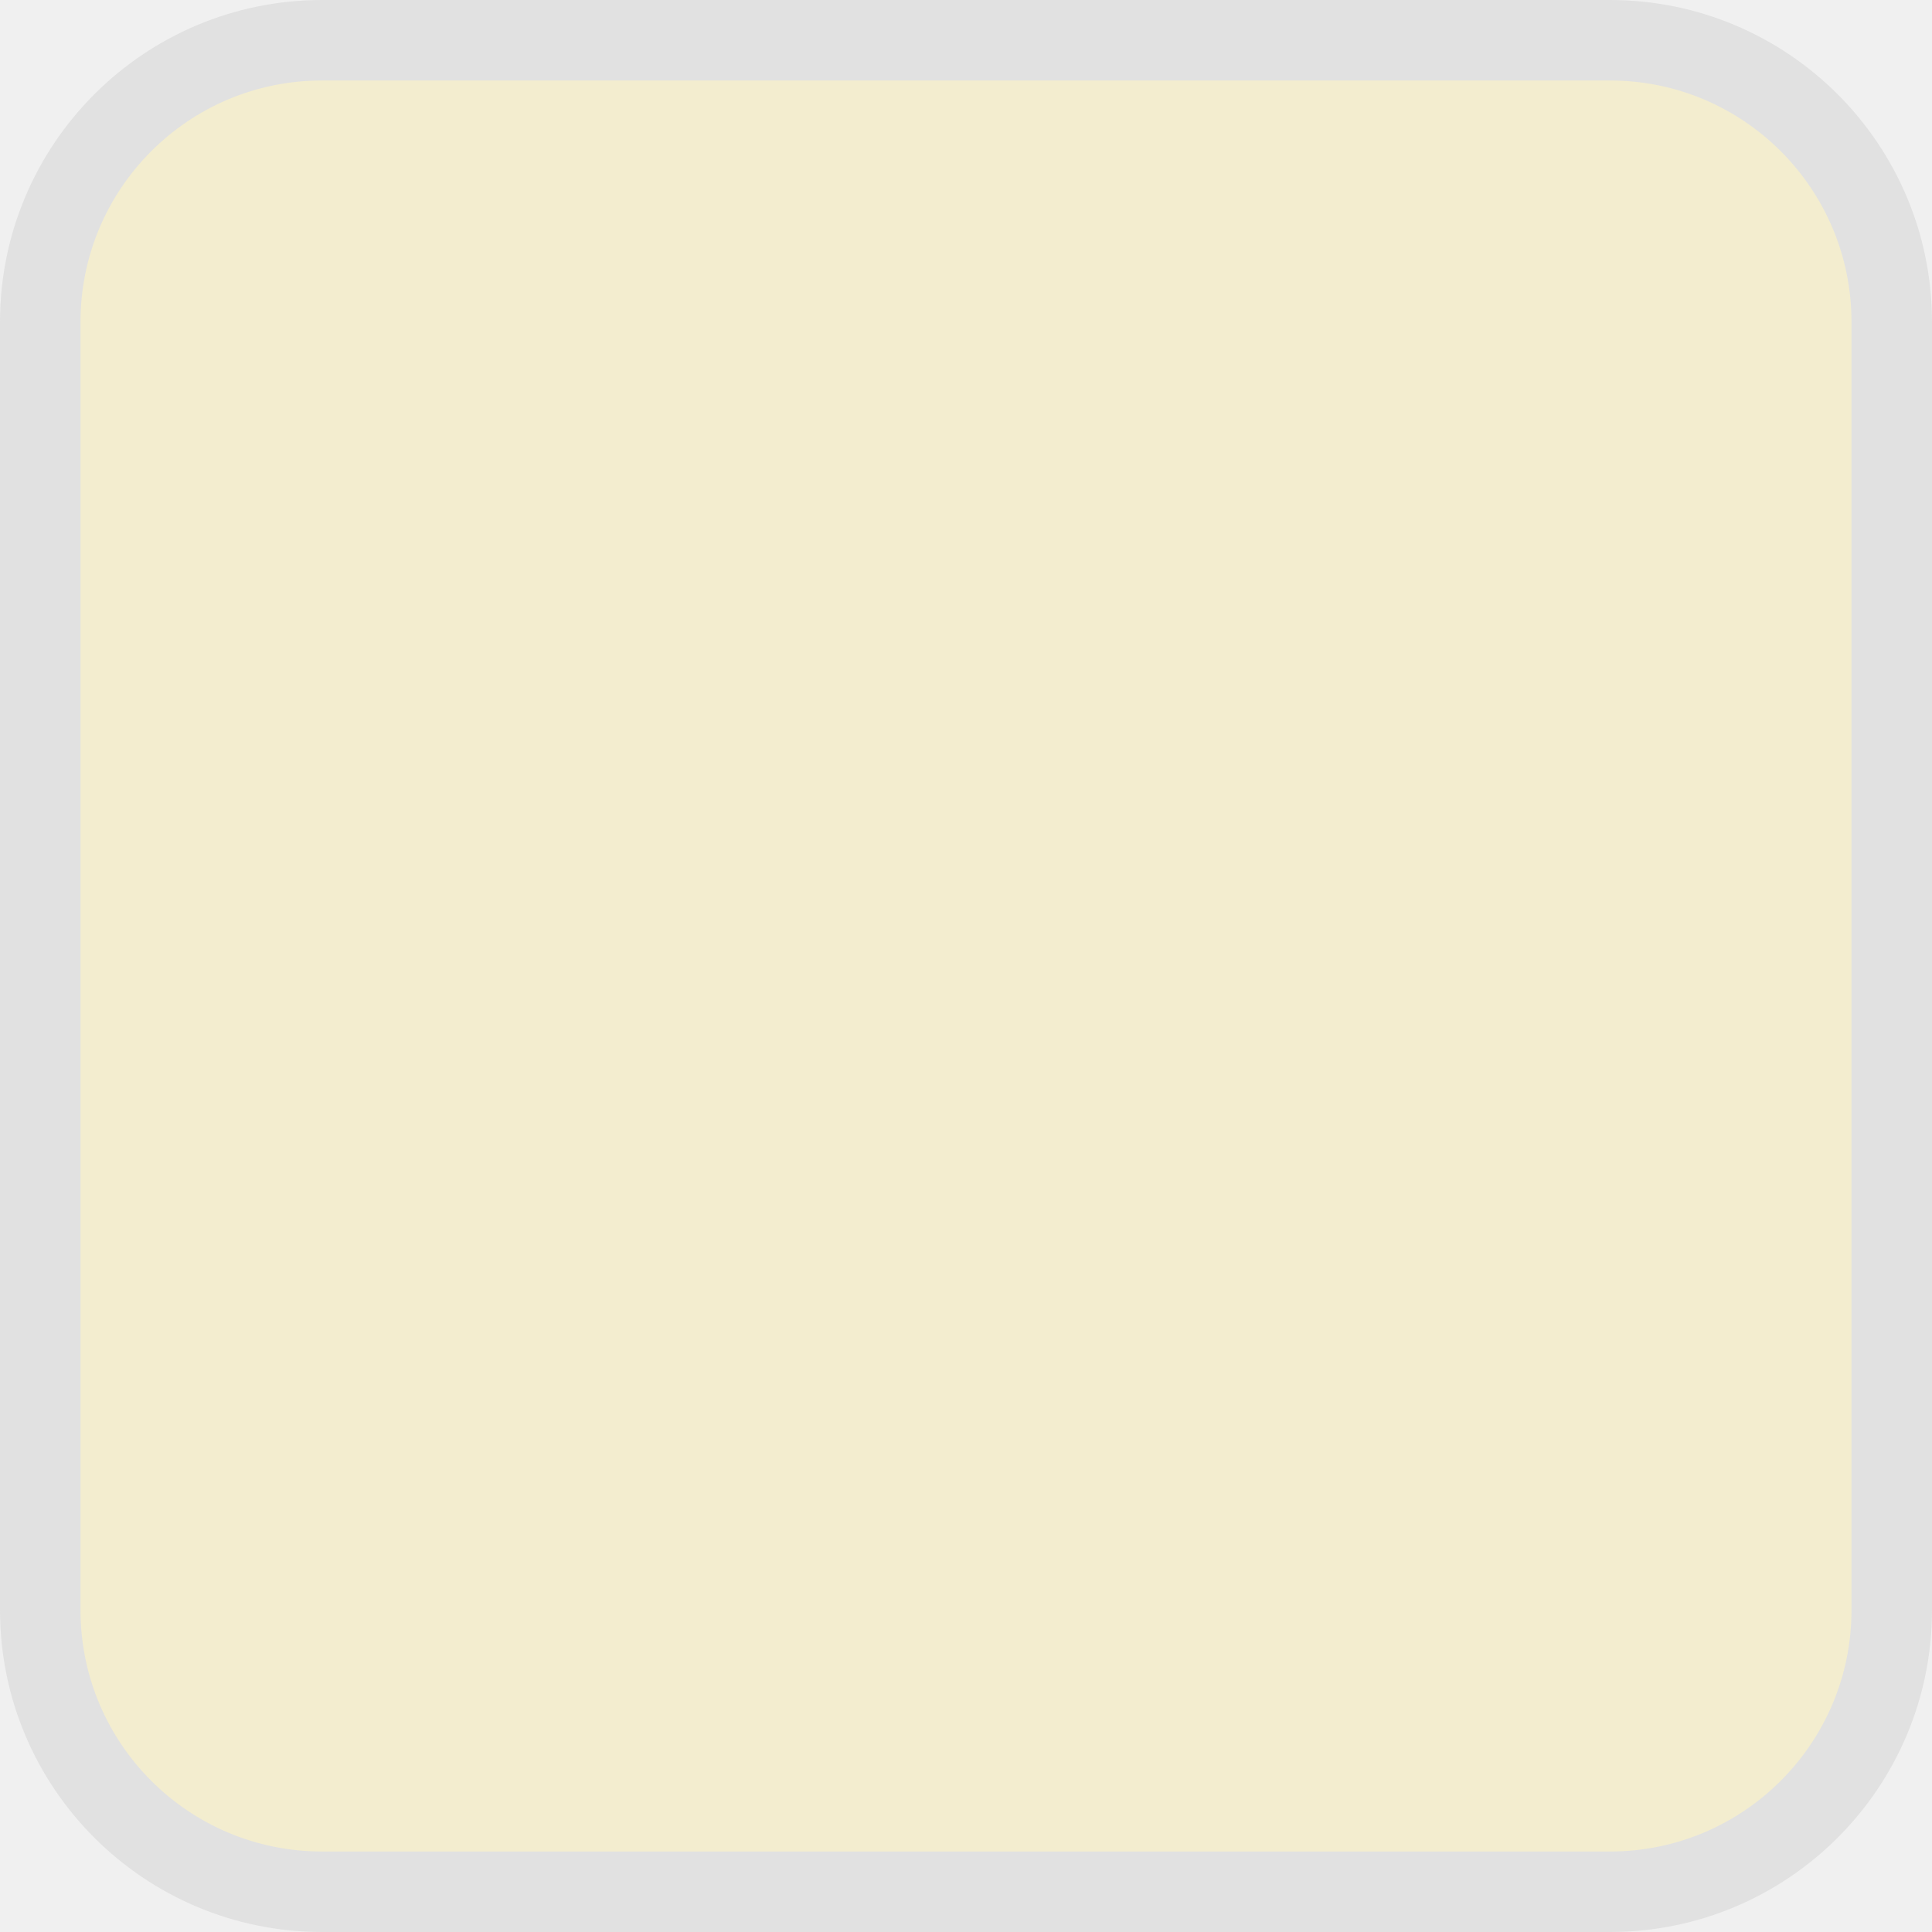
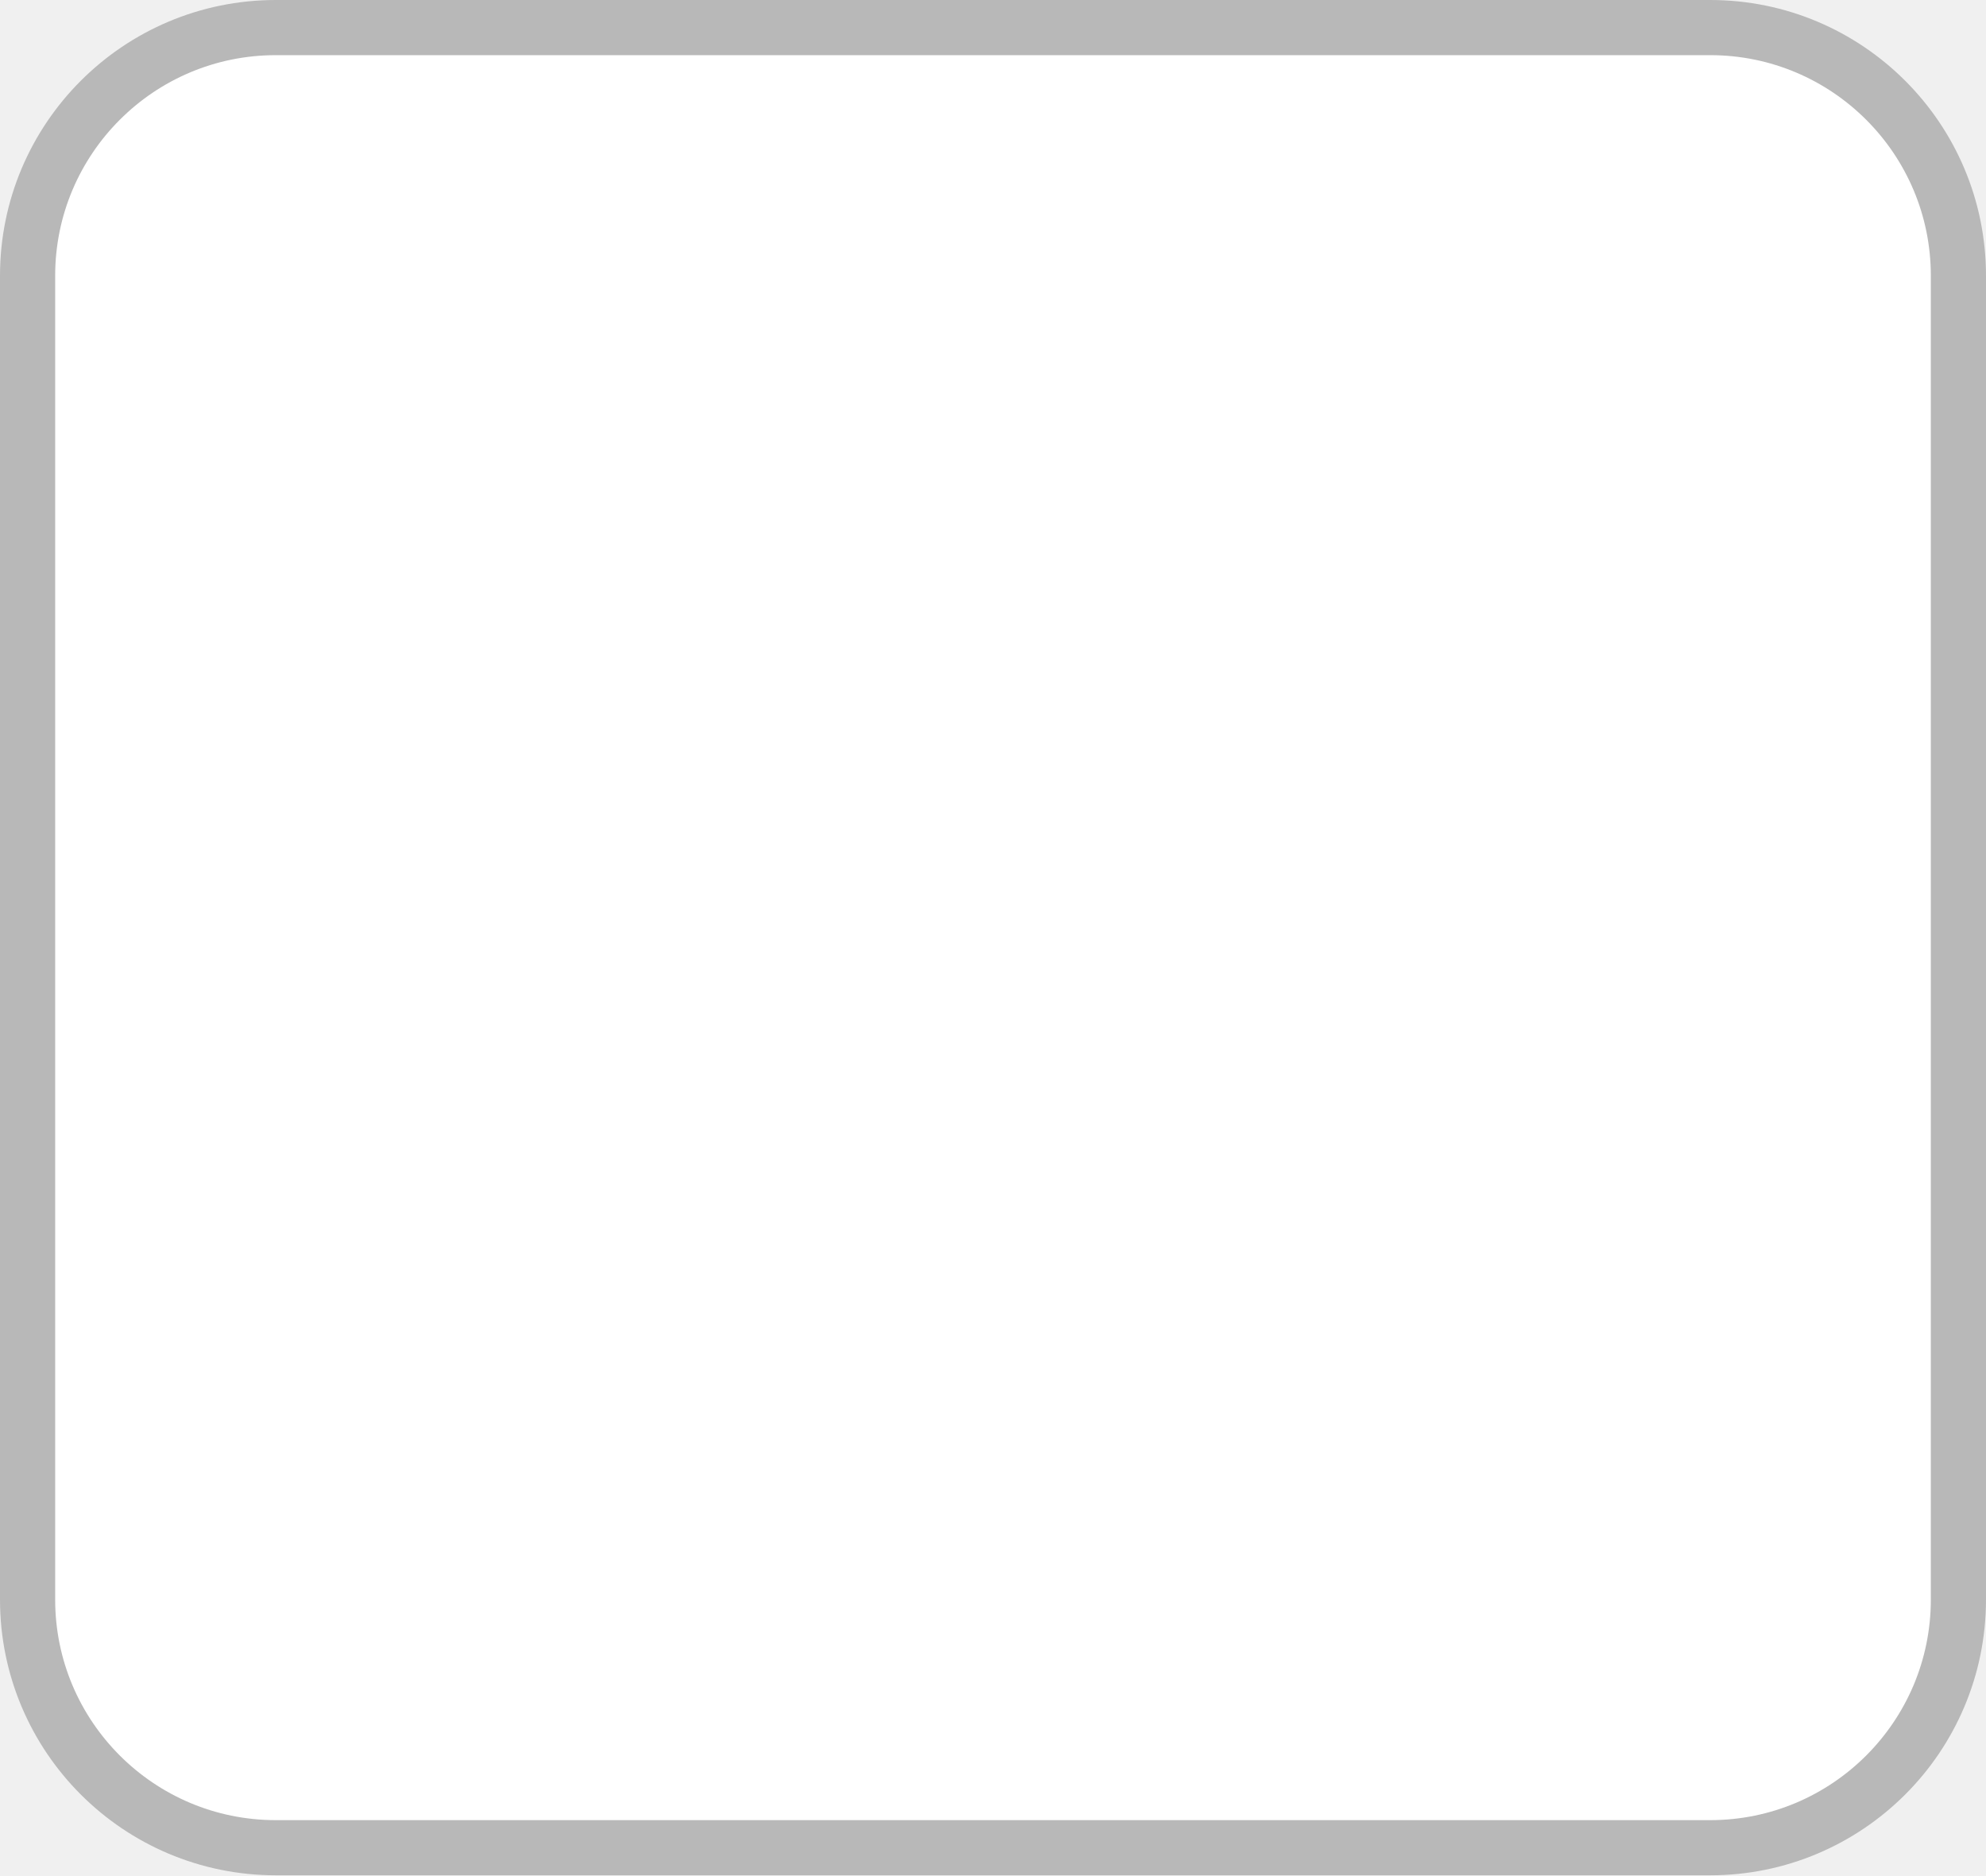
- <svg xmlns="http://www.w3.org/2000/svg" width="24" height="24" viewBox="0 0 24 24" fill="none">
-   <rect x="0.5" y="0.5" width="23" height="23" rx="3.5" fill="#FFE14C" fill-opacity="0.2" stroke="#E1E1E1" />
+ <svg xmlns="http://www.w3.org/2000/svg" width="36" height="34" viewBox="0 0 36 34" fill="none">
+   <rect x="0.5" y="0.5" width="35" height="33" rx="4.5" fill="white" stroke="#B8B8B8" />
</svg>
